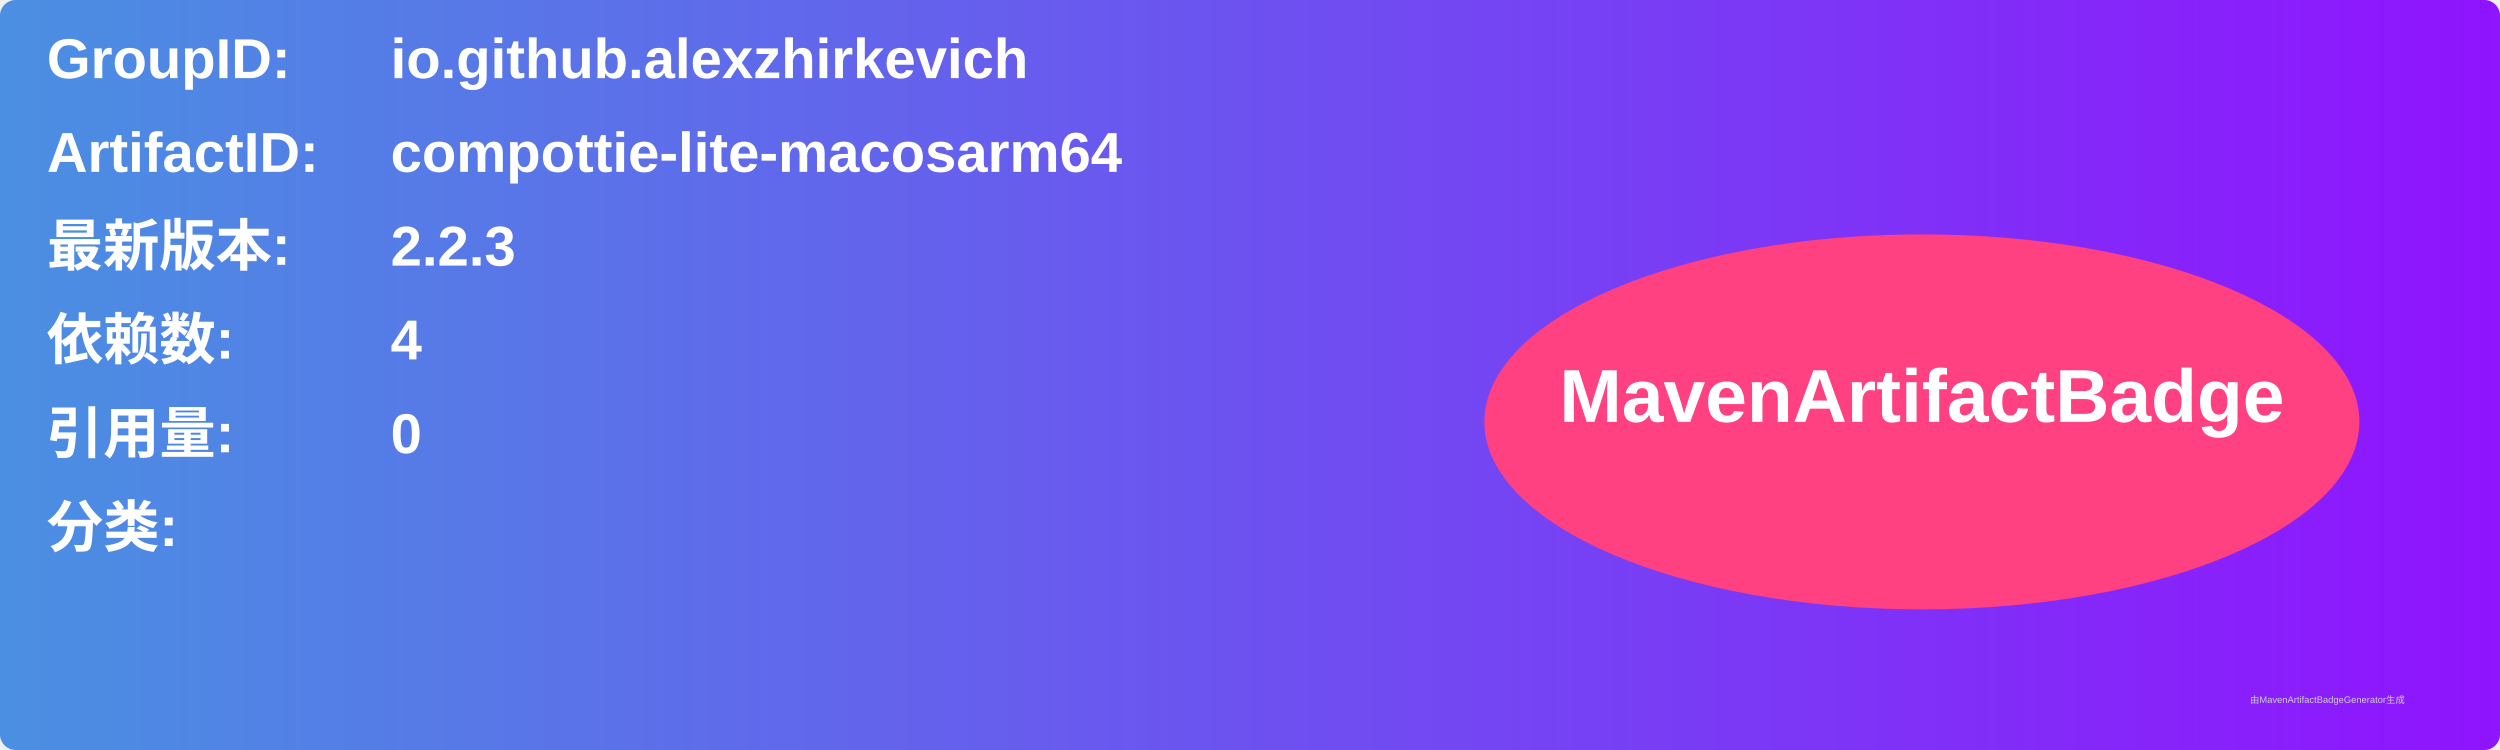
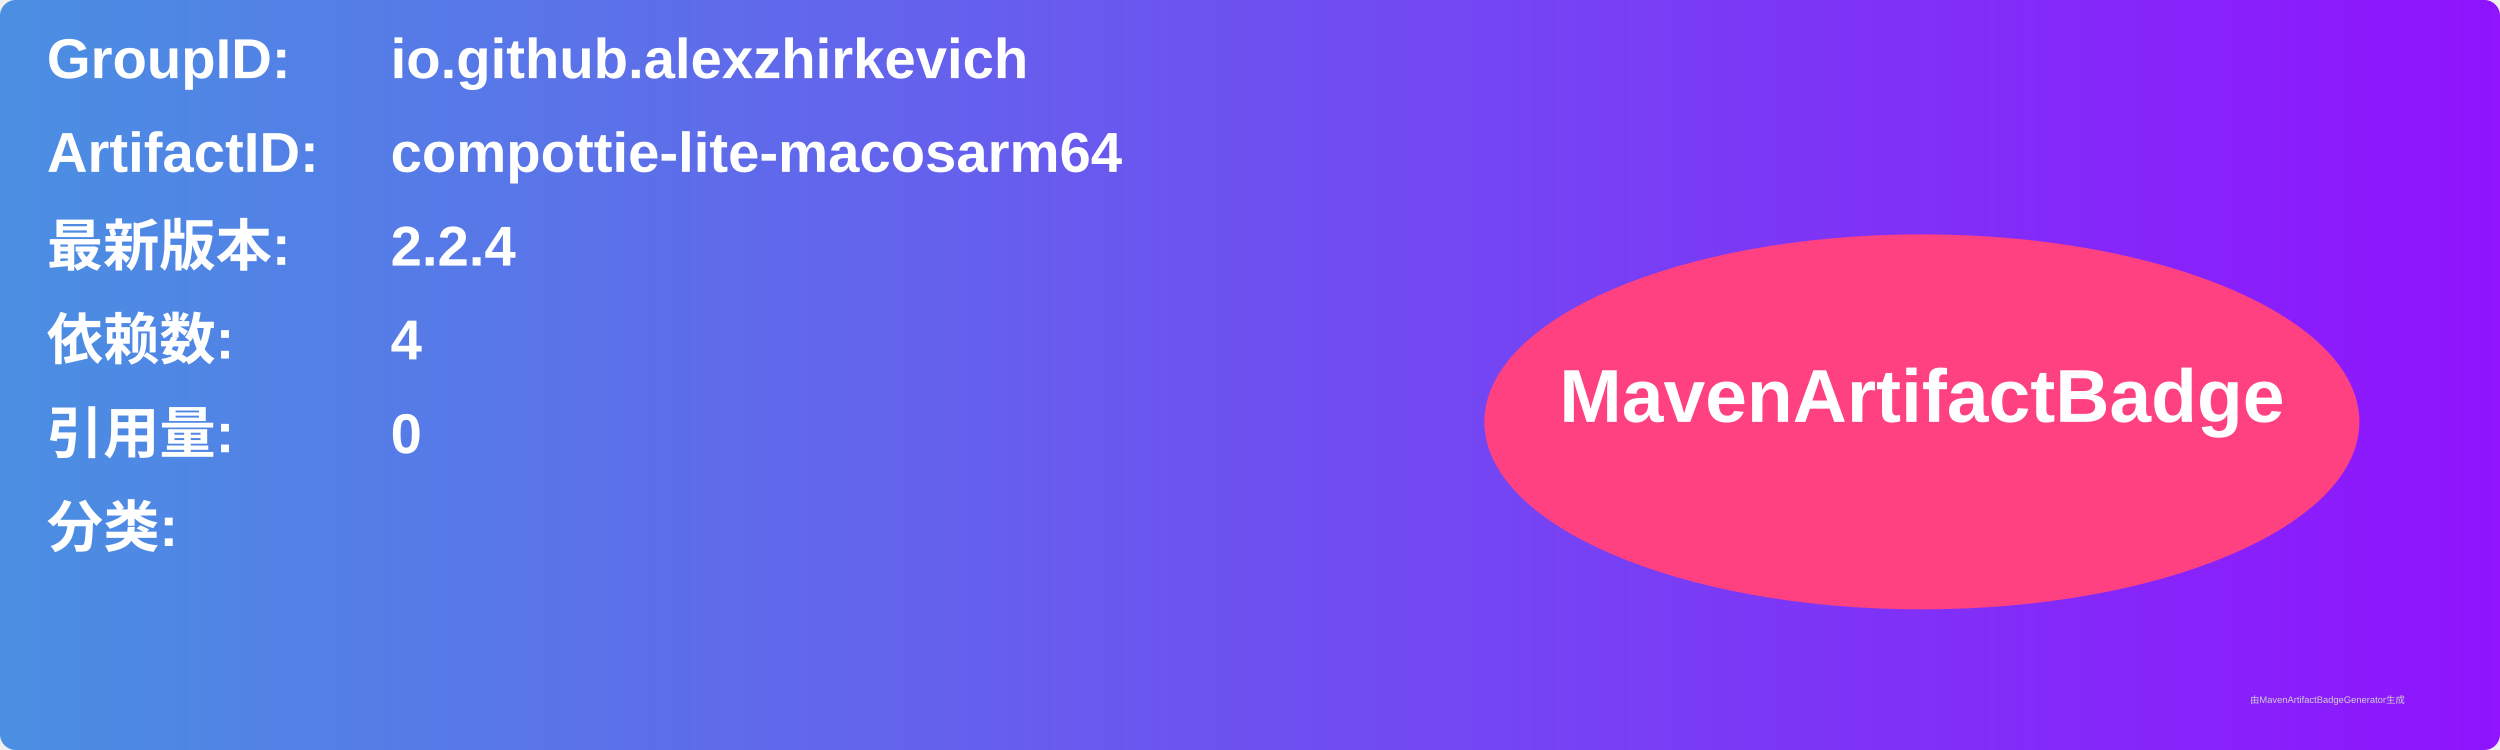
<svg xmlns="http://www.w3.org/2000/svg" width="800" height="240" viewBox="0 0 800 240">
  <linearGradient id="grad" x1="0%" y1="0%" x2="100%" y2="0%">
    <stop offset="0%" stop-color="#4a90e2" />
    <stop offset="100%" stop-color="#9013fe" />
  </linearGradient>
  <rect width="100%" height="100%" rx="5" ry="5" fill="url(#grad)" />
  <g transform="translate(15, 15)">
    <text x="0" y="10" font-family="Arial" font-size="18" fill="white" font-weight="bold" width="260">GroupID:</text>
    <text x="110" y="10" font-family="Arial" font-size="18" fill="white" font-weight="bold" width="460">io.github.alexzhirkevich</text>
    <text x="0" y="40" font-family="Arial" font-size="18" fill="white" font-weight="bold" width="260">ArtifactID:</text>
    <text x="110" y="40" font-family="Arial" font-size="18" fill="white" font-weight="bold" width="460">compottie-lite-macosarm64</text>
    <text x="0" y="70" font-family="Arial" font-size="18" fill="white" font-weight="bold">最新版本:</text>
    <text x="110" y="70" font-family="Arial" font-size="18" fill="white" font-weight="bold">
-       <tspan font-weight="bold">2.2.3</tspan>
+       <tspan font-weight="bold">2.2.4</tspan>
    </text>
    <text x="0" y="100" font-family="Arial" font-size="18" fill="white" font-weight="bold">依赖数: </text>
    <text x="110" y="100" font-family="Arial" font-size="18" fill="white">
      <tspan font-weight="bold">4</tspan>
    </text>
    <text x="0" y="130" font-family="Arial" font-size="18" fill="white" font-weight="bold">引用量: </text>
    <text x="110" y="130" font-family="Arial" font-size="18" fill="white">
      <tspan font-weight="bold">0</tspan>
    </text>
    <text x="0" y="160" font-family="Arial" font-size="18" fill="white" font-weight="bold">分类:</text>
    <text x="10" y="190" font-family="Arial" font-size="10" fill="white">
      <tspan font-weight="bold" />
    </text>
    <ellipse cx="600" cy="120" rx="140" ry="60" fill="#ff4081" />
    <text x="600" y="120" text-anchor="middle" font-family="Arial" font-size="24" fill="white" font-weight="bold">MavenArtifactBadge</text>
  </g>
  <text x="720" y="225" font-family="Arial" font-size="3" fill="#d0d0d0">由MavenArtifactBadgeGenerator生成</text>
</svg>
